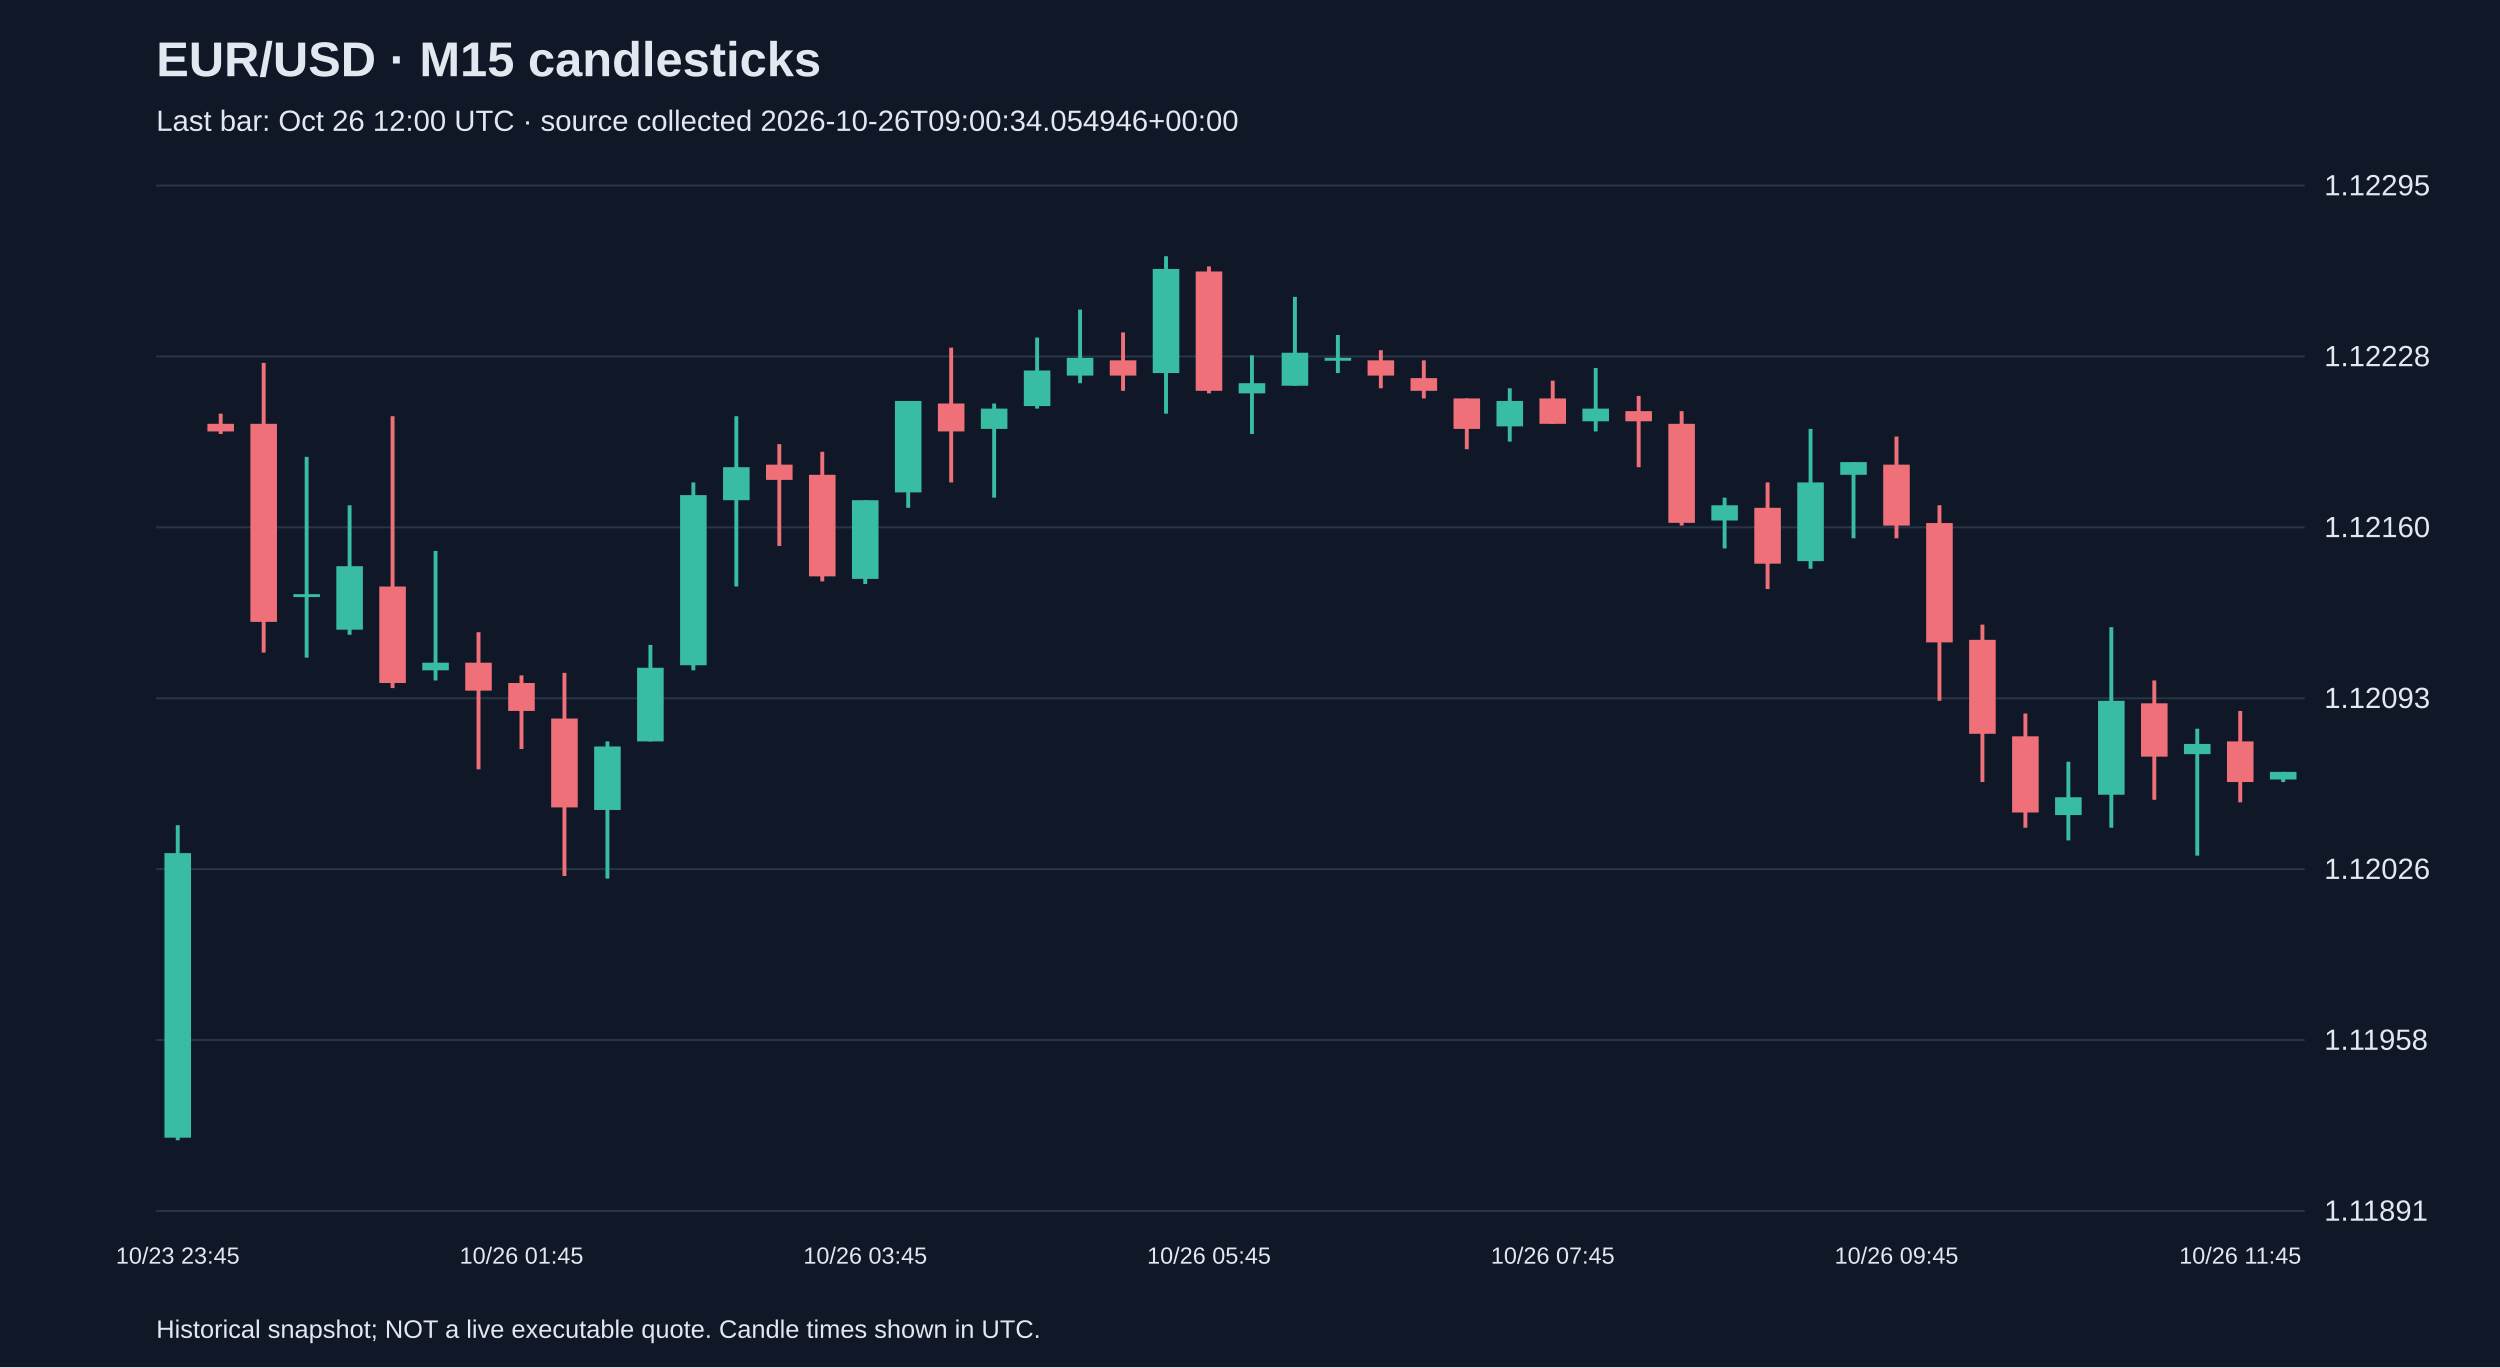
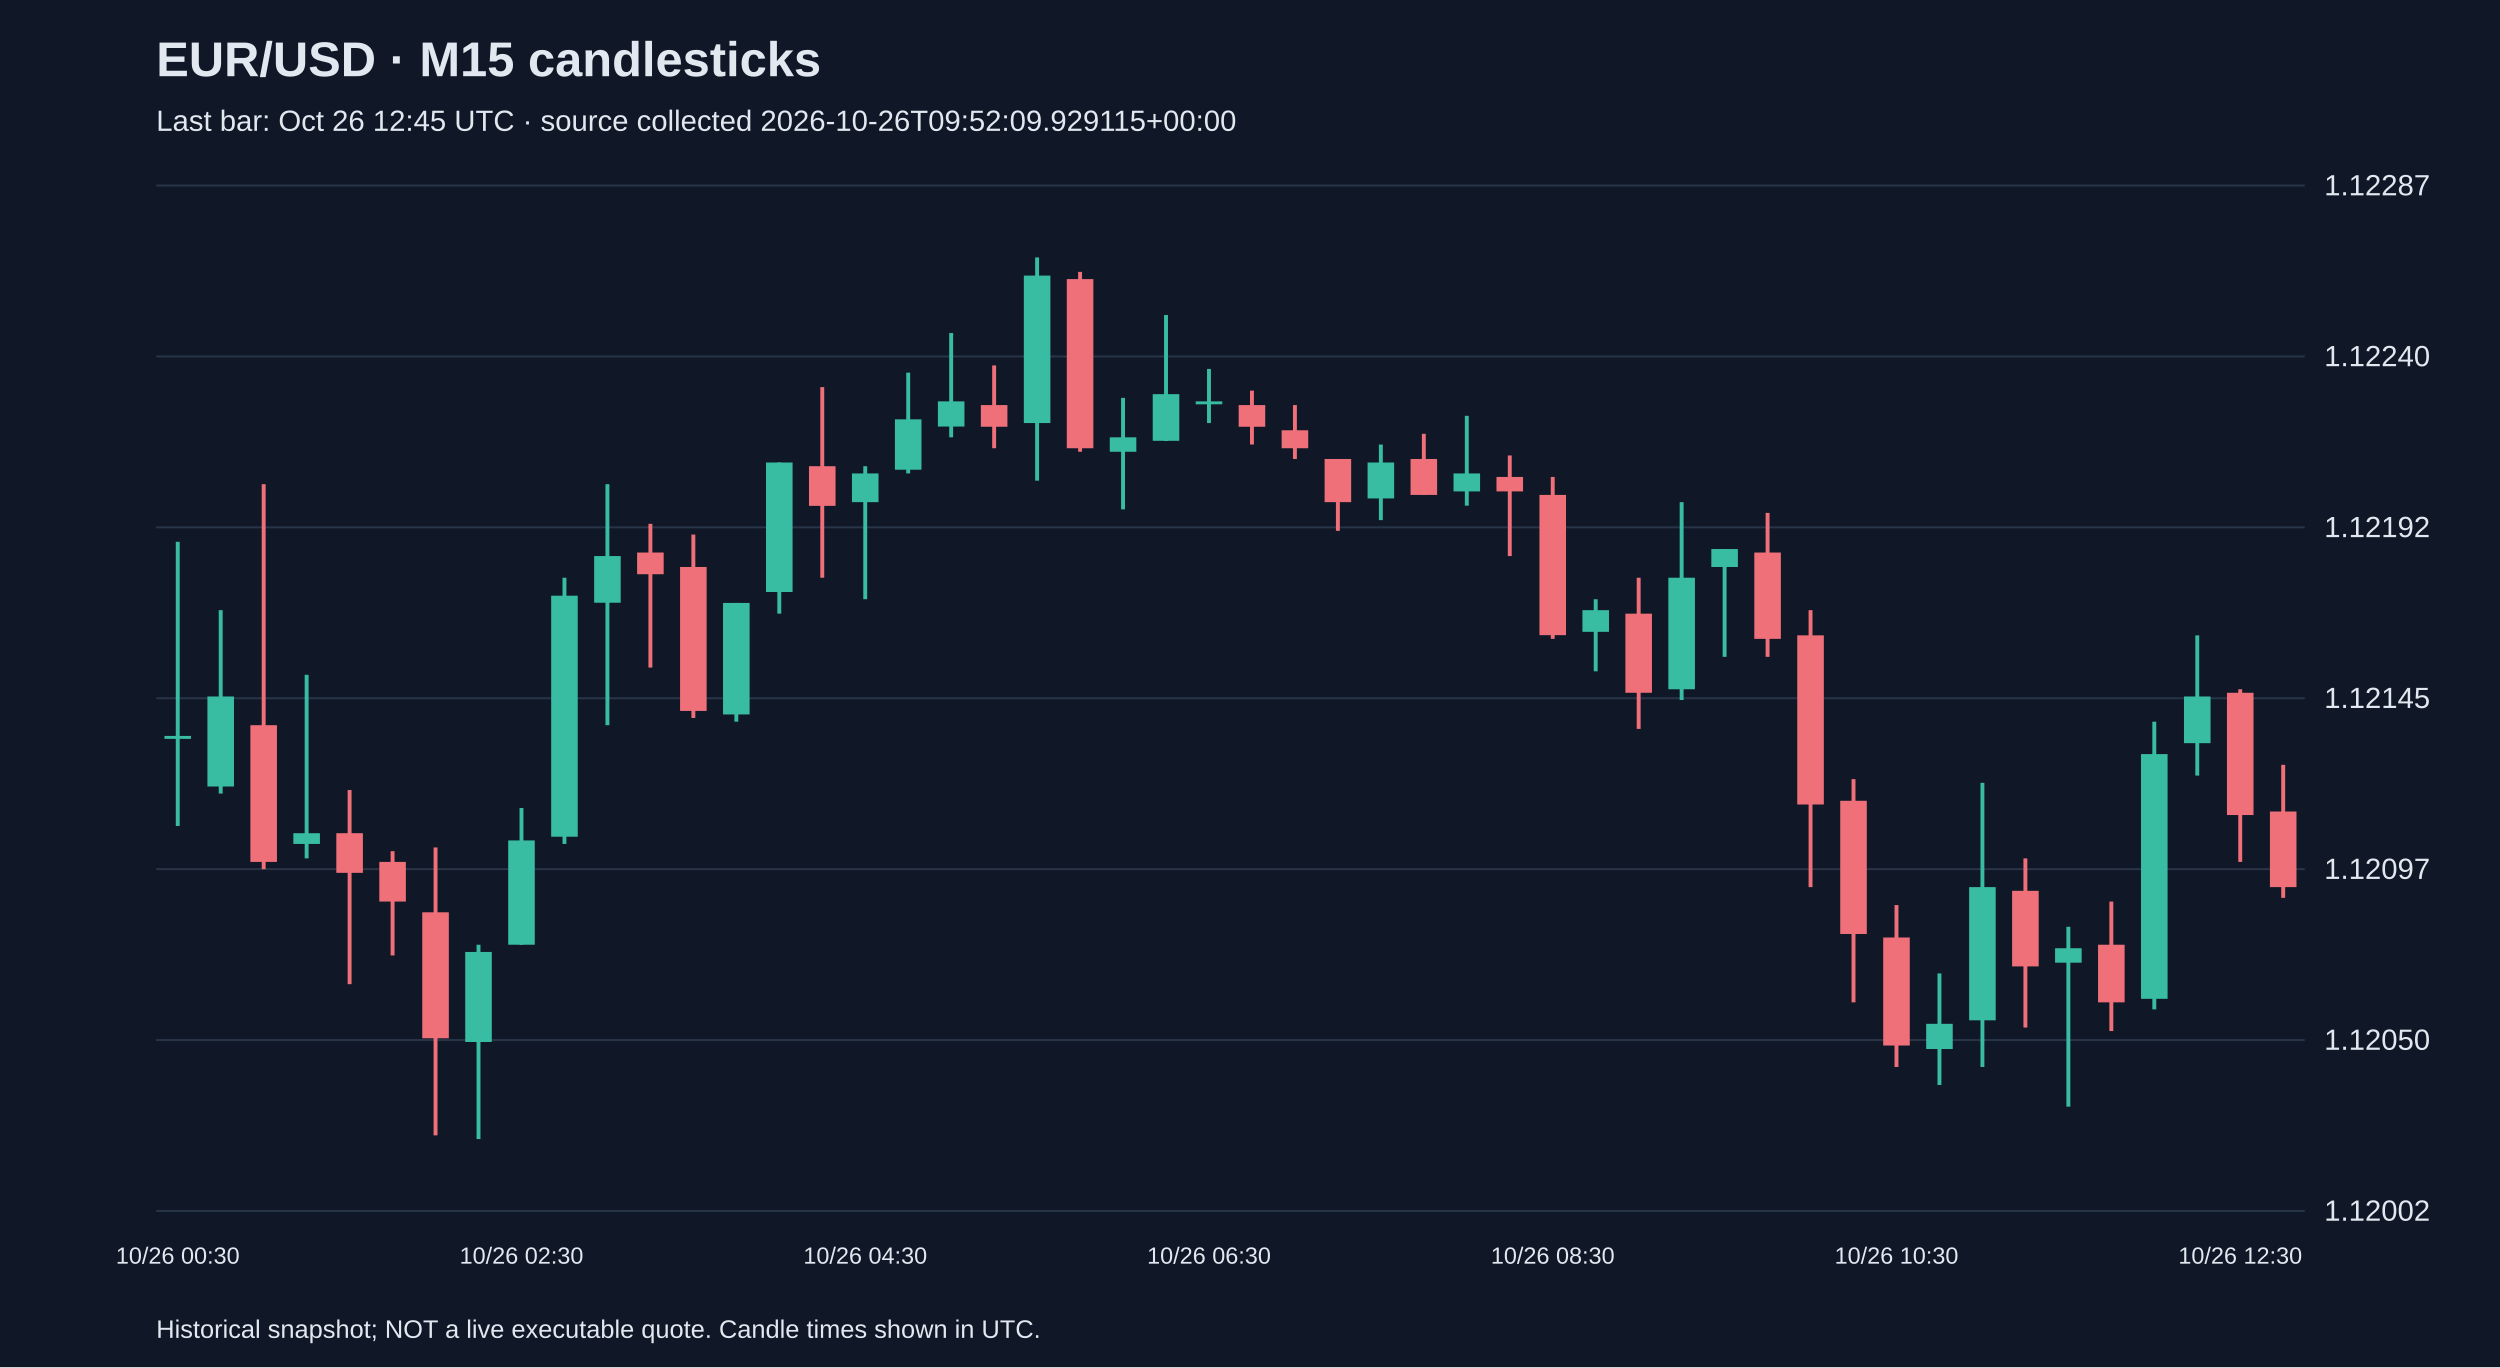
<svg xmlns="http://www.w3.org/2000/svg" viewBox="0 0 1280 700">
  <rect width="100%" height="100%" fill="#101827" />
  <style>text{font-family:Arial,sans-serif;fill:#e2e8f0}</style>
  <text x="80" y="39" font-size="25" font-weight="bold">EUR/USD · M15 candlesticks</text>
-   <text x="80" y="67" font-size="15" fill="#a6b1c5">Last bar: Oct 26 12:00 UTC · source collected 2026-10-26T09:00:34.054946+00:00</text>
+   <text x="80" y="67" font-size="15" fill="#a6b1c5">Last bar: Oct 26 12:45 UTC · source collected 2026-10-26T09:52:09.929115+00:00</text>
  <line x1="80" y1="620.0" x2="1180" y2="620.0" stroke="#283548" />
-   <text x="1190" y="625.0" font-size="15">1.11891</text>
+   <text x="1190" y="625.0" font-size="15">1.12002</text>
  <line x1="80" y1="532.5" x2="1180" y2="532.5" stroke="#283548" />
-   <text x="1190" y="537.5" font-size="15">1.11958</text>
+   <text x="1190" y="537.5" font-size="15">1.12050</text>
  <line x1="80" y1="445.0" x2="1180" y2="445.0" stroke="#283548" />
-   <text x="1190" y="450.0" font-size="15">1.12026</text>
+   <text x="1190" y="450.0" font-size="15">1.12097</text>
  <line x1="80" y1="357.5" x2="1180" y2="357.5" stroke="#283548" />
-   <text x="1190" y="362.5" font-size="15">1.12093</text>
+   <text x="1190" y="362.5" font-size="15">1.12145</text>
  <line x1="80" y1="270.0" x2="1180" y2="270.0" stroke="#283548" />
-   <text x="1190" y="275.0" font-size="15">1.12160</text>
+   <text x="1190" y="275.0" font-size="15">1.12192</text>
  <line x1="80" y1="182.5" x2="1180" y2="182.5" stroke="#283548" />
-   <text x="1190" y="187.5" font-size="15">1.12228</text>
+   <text x="1190" y="187.5" font-size="15">1.12240</text>
  <line x1="80" y1="95.0" x2="1180" y2="95.0" stroke="#283548" />
-   <text x="1190" y="100.0" font-size="15">1.12295</text>
-   <line x1="91.0" y1="422.5" x2="91.0" y2="583.8" stroke="#38bca2" stroke-width="2" />
-   <rect x="84.2" y="436.8" width="13.6" height="145.7" fill="#38bca2" />
-   <text x="91.0" y="647" text-anchor="middle" font-size="12">10/23 23:45</text>
-   <line x1="113.0" y1="211.8" x2="113.0" y2="222.2" stroke="#f07079" stroke-width="2" />
-   <rect x="106.2" y="217.0" width="13.6" height="3.9" fill="#f07079" />
-   <line x1="135.0" y1="185.8" x2="135.0" y2="334.1" stroke="#f07079" stroke-width="2" />
-   <rect x="128.2" y="217.0" width="13.6" height="101.4" fill="#f07079" />
-   <line x1="157.0" y1="233.9" x2="157.0" y2="336.7" stroke="#38bca2" stroke-width="2" />
-   <rect x="150.2" y="304.2" width="13.6" height="1.5" fill="#38bca2" />
-   <line x1="179.0" y1="258.7" x2="179.0" y2="325.0" stroke="#38bca2" stroke-width="2" />
-   <rect x="172.2" y="289.9" width="13.6" height="32.5" fill="#38bca2" />
-   <line x1="201.0" y1="213.1" x2="201.0" y2="352.3" stroke="#f07079" stroke-width="2" />
-   <rect x="194.2" y="300.3" width="13.6" height="49.4" fill="#f07079" />
-   <line x1="223.0" y1="282.1" x2="223.0" y2="348.4" stroke="#38bca2" stroke-width="2" />
-   <rect x="216.2" y="339.3" width="13.6" height="3.9" fill="#38bca2" />
-   <line x1="245.0" y1="323.7" x2="245.0" y2="393.9" stroke="#f07079" stroke-width="2" />
-   <rect x="238.2" y="339.3" width="13.6" height="14.3" fill="#f07079" />
-   <line x1="267.0" y1="345.8" x2="267.0" y2="383.5" stroke="#f07079" stroke-width="2" />
-   <rect x="260.2" y="349.7" width="13.6" height="14.3" fill="#f07079" />
-   <text x="267.0" y="647" text-anchor="middle" font-size="12">10/26 01:45</text>
-   <line x1="289.0" y1="344.5" x2="289.0" y2="448.5" stroke="#f07079" stroke-width="2" />
-   <rect x="282.2" y="367.9" width="13.6" height="45.5" fill="#f07079" />
-   <line x1="311.0" y1="379.6" x2="311.0" y2="449.8" stroke="#38bca2" stroke-width="2" />
-   <rect x="304.2" y="382.2" width="13.6" height="32.5" fill="#38bca2" />
-   <line x1="333.0" y1="330.2" x2="333.0" y2="379.6" stroke="#38bca2" stroke-width="2" />
-   <rect x="326.2" y="341.9" width="13.6" height="37.7" fill="#38bca2" />
-   <line x1="355.0" y1="247.0" x2="355.0" y2="343.2" stroke="#38bca2" stroke-width="2" />
-   <rect x="348.2" y="253.5" width="13.6" height="87.1" fill="#38bca2" />
-   <line x1="377.0" y1="213.1" x2="377.0" y2="300.3" stroke="#38bca2" stroke-width="2" />
-   <rect x="370.2" y="239.2" width="13.6" height="16.9" fill="#38bca2" />
-   <line x1="399.0" y1="227.4" x2="399.0" y2="279.5" stroke="#f07079" stroke-width="2" />
-   <rect x="392.2" y="237.9" width="13.6" height="7.8" fill="#f07079" />
-   <line x1="421.0" y1="231.3" x2="421.0" y2="297.7" stroke="#f07079" stroke-width="2" />
-   <rect x="414.2" y="243.1" width="13.6" height="52.0" fill="#f07079" />
-   <line x1="443.0" y1="256.1" x2="443.0" y2="299.0" stroke="#38bca2" stroke-width="2" />
-   <rect x="436.2" y="256.1" width="13.6" height="40.3" fill="#38bca2" />
-   <text x="443.0" y="647" text-anchor="middle" font-size="12">10/26 03:45</text>
-   <line x1="465.0" y1="205.3" x2="465.0" y2="260.0" stroke="#38bca2" stroke-width="2" />
-   <rect x="458.2" y="205.3" width="13.6" height="46.8" fill="#38bca2" />
-   <line x1="487.0" y1="178.0" x2="487.0" y2="247.0" stroke="#f07079" stroke-width="2" />
-   <rect x="480.2" y="206.6" width="13.6" height="14.3" fill="#f07079" />
-   <line x1="509.0" y1="206.6" x2="509.0" y2="254.8" stroke="#38bca2" stroke-width="2" />
-   <rect x="502.2" y="209.2" width="13.6" height="10.4" fill="#38bca2" />
-   <line x1="531.0" y1="172.8" x2="531.0" y2="209.2" stroke="#38bca2" stroke-width="2" />
-   <rect x="524.2" y="189.7" width="13.6" height="18.2" fill="#38bca2" />
-   <line x1="553.0" y1="158.5" x2="553.0" y2="196.2" stroke="#38bca2" stroke-width="2" />
-   <rect x="546.2" y="183.2" width="13.6" height="9.1" fill="#38bca2" />
-   <line x1="575.0" y1="170.2" x2="575.0" y2="200.1" stroke="#f07079" stroke-width="2" />
-   <rect x="568.2" y="184.5" width="13.6" height="7.8" fill="#f07079" />
-   <line x1="597.0" y1="131.2" x2="597.0" y2="211.8" stroke="#38bca2" stroke-width="2" />
-   <rect x="590.2" y="137.7" width="13.6" height="53.3" fill="#38bca2" />
-   <line x1="619.0" y1="136.4" x2="619.0" y2="201.4" stroke="#f07079" stroke-width="2" />
-   <rect x="612.2" y="139.0" width="13.6" height="61.1" fill="#f07079" />
-   <text x="619.0" y="647" text-anchor="middle" font-size="12">10/26 05:45</text>
-   <line x1="641.0" y1="181.9" x2="641.0" y2="222.2" stroke="#38bca2" stroke-width="2" />
-   <rect x="634.2" y="196.2" width="13.6" height="5.2" fill="#38bca2" />
-   <line x1="663.0" y1="152.0" x2="663.0" y2="197.5" stroke="#38bca2" stroke-width="2" />
-   <rect x="656.2" y="180.6" width="13.6" height="16.9" fill="#38bca2" />
-   <line x1="685.0" y1="171.5" x2="685.0" y2="191.0" stroke="#38bca2" stroke-width="2" />
-   <rect x="678.2" y="183.2" width="13.6" height="1.5" fill="#38bca2" />
-   <line x1="707.0" y1="179.3" x2="707.0" y2="198.8" stroke="#f07079" stroke-width="2" />
-   <rect x="700.2" y="184.5" width="13.6" height="7.8" fill="#f07079" />
-   <line x1="729.0" y1="184.5" x2="729.0" y2="204.0" stroke="#f07079" stroke-width="2" />
-   <rect x="722.2" y="193.6" width="13.6" height="6.5" fill="#f07079" />
-   <line x1="751.0" y1="204.0" x2="751.0" y2="230.0" stroke="#f07079" stroke-width="2" />
-   <rect x="744.2" y="204.0" width="13.6" height="15.6" fill="#f07079" />
-   <line x1="773.0" y1="198.8" x2="773.0" y2="226.1" stroke="#38bca2" stroke-width="2" />
-   <rect x="766.2" y="205.3" width="13.6" height="13.0" fill="#38bca2" />
-   <line x1="795.0" y1="194.9" x2="795.0" y2="217.0" stroke="#f07079" stroke-width="2" />
-   <rect x="788.2" y="204.0" width="13.6" height="13.0" fill="#f07079" />
-   <text x="795.0" y="647" text-anchor="middle" font-size="12">10/26 07:45</text>
-   <line x1="817.0" y1="188.4" x2="817.0" y2="220.9" stroke="#38bca2" stroke-width="2" />
-   <rect x="810.2" y="209.2" width="13.6" height="6.5" fill="#38bca2" />
-   <line x1="839.0" y1="202.7" x2="839.0" y2="239.2" stroke="#f07079" stroke-width="2" />
-   <rect x="832.2" y="210.5" width="13.6" height="5.2" fill="#f07079" />
-   <line x1="861.0" y1="210.5" x2="861.0" y2="269.1" stroke="#f07079" stroke-width="2" />
-   <rect x="854.2" y="217.0" width="13.6" height="50.7" fill="#f07079" />
-   <line x1="883.0" y1="254.8" x2="883.0" y2="280.8" stroke="#38bca2" stroke-width="2" />
-   <rect x="876.2" y="258.7" width="13.6" height="7.8" fill="#38bca2" />
-   <line x1="905.0" y1="247.0" x2="905.0" y2="301.6" stroke="#f07079" stroke-width="2" />
-   <rect x="898.2" y="260.0" width="13.6" height="28.6" fill="#f07079" />
-   <line x1="927.0" y1="219.6" x2="927.0" y2="291.2" stroke="#38bca2" stroke-width="2" />
-   <rect x="920.2" y="247.0" width="13.6" height="40.3" fill="#38bca2" />
-   <line x1="949.0" y1="236.6" x2="949.0" y2="275.6" stroke="#38bca2" stroke-width="2" />
-   <rect x="942.2" y="236.6" width="13.6" height="6.5" fill="#38bca2" />
-   <line x1="971.0" y1="223.5" x2="971.0" y2="275.6" stroke="#f07079" stroke-width="2" />
-   <rect x="964.2" y="237.9" width="13.6" height="31.2" fill="#f07079" />
-   <text x="971.0" y="647" text-anchor="middle" font-size="12">10/26 09:45</text>
-   <line x1="993.0" y1="258.7" x2="993.0" y2="358.8" stroke="#f07079" stroke-width="2" />
-   <rect x="986.2" y="267.8" width="13.6" height="61.1" fill="#f07079" />
-   <line x1="1015.0" y1="319.8" x2="1015.0" y2="400.4" stroke="#f07079" stroke-width="2" />
-   <rect x="1008.2" y="327.6" width="13.6" height="48.1" fill="#f07079" />
-   <line x1="1037.0" y1="365.3" x2="1037.0" y2="423.8" stroke="#f07079" stroke-width="2" />
-   <rect x="1030.2" y="377.0" width="13.6" height="39.0" fill="#f07079" />
-   <line x1="1059.0" y1="390.0" x2="1059.0" y2="430.3" stroke="#38bca2" stroke-width="2" />
-   <rect x="1052.2" y="408.2" width="13.6" height="9.1" fill="#38bca2" />
-   <line x1="1081.0" y1="321.1" x2="1081.0" y2="423.8" stroke="#38bca2" stroke-width="2" />
-   <rect x="1074.2" y="358.8" width="13.6" height="48.1" fill="#38bca2" />
-   <line x1="1103.0" y1="348.4" x2="1103.0" y2="409.5" stroke="#f07079" stroke-width="2" />
-   <rect x="1096.2" y="360.1" width="13.6" height="27.3" fill="#f07079" />
-   <line x1="1125.0" y1="373.1" x2="1125.0" y2="438.1" stroke="#38bca2" stroke-width="2" />
-   <rect x="1118.2" y="380.9" width="13.6" height="5.2" fill="#38bca2" />
-   <line x1="1147.0" y1="364.0" x2="1147.0" y2="410.8" stroke="#f07079" stroke-width="2" />
-   <rect x="1140.2" y="379.6" width="13.6" height="20.8" fill="#f07079" />
-   <text x="1147.0" y="647" text-anchor="middle" font-size="12">10/26 11:45</text>
-   <line x1="1169.0" y1="395.2" x2="1169.0" y2="400.4" stroke="#38bca2" stroke-width="2" />
-   <rect x="1162.2" y="395.2" width="13.6" height="3.9" fill="#38bca2" />
+   <text x="1190" y="100.0" font-size="15">1.12287</text>
+   <line x1="91.0" y1="277.4" x2="91.0" y2="422.9" stroke="#38bca2" stroke-width="2" />
+   <rect x="84.2" y="376.8" width="13.6" height="1.5" fill="#38bca2" />
+   <text x="91.0" y="647" text-anchor="middle" font-size="12">10/26 00:30</text>
+   <line x1="113.0" y1="312.4" x2="113.0" y2="406.3" stroke="#38bca2" stroke-width="2" />
+   <rect x="106.2" y="356.6" width="13.6" height="46.1" fill="#38bca2" />
+   <line x1="135.0" y1="247.9" x2="135.0" y2="445.0" stroke="#f07079" stroke-width="2" />
+   <rect x="128.2" y="371.3" width="13.6" height="70.0" fill="#f07079" />
+   <line x1="157.0" y1="345.5" x2="157.0" y2="439.5" stroke="#38bca2" stroke-width="2" />
+   <rect x="150.2" y="426.6" width="13.6" height="5.5" fill="#38bca2" />
+   <line x1="179.0" y1="404.5" x2="179.0" y2="503.9" stroke="#f07079" stroke-width="2" />
+   <rect x="172.2" y="426.6" width="13.6" height="20.3" fill="#f07079" />
+   <line x1="201.0" y1="435.8" x2="201.0" y2="489.2" stroke="#f07079" stroke-width="2" />
+   <rect x="194.2" y="441.3" width="13.6" height="20.3" fill="#f07079" />
+   <line x1="223.0" y1="433.9" x2="223.0" y2="581.3" stroke="#f07079" stroke-width="2" />
+   <rect x="216.2" y="467.1" width="13.6" height="64.5" fill="#f07079" />
+   <line x1="245.0" y1="483.7" x2="245.0" y2="583.2" stroke="#38bca2" stroke-width="2" />
+   <rect x="238.2" y="487.4" width="13.6" height="46.1" fill="#38bca2" />
+   <line x1="267.0" y1="413.7" x2="267.0" y2="483.7" stroke="#38bca2" stroke-width="2" />
+   <rect x="260.2" y="430.3" width="13.6" height="53.4" fill="#38bca2" />
+   <text x="267.0" y="647" text-anchor="middle" font-size="12">10/26 02:30</text>
+   <line x1="289.0" y1="295.8" x2="289.0" y2="432.1" stroke="#38bca2" stroke-width="2" />
+   <rect x="282.2" y="305.0" width="13.6" height="123.4" fill="#38bca2" />
+   <line x1="311.0" y1="247.9" x2="311.0" y2="371.3" stroke="#38bca2" stroke-width="2" />
+   <rect x="304.2" y="284.7" width="13.6" height="23.9" fill="#38bca2" />
+   <line x1="333.0" y1="268.2" x2="333.0" y2="341.8" stroke="#f07079" stroke-width="2" />
+   <rect x="326.2" y="282.9" width="13.6" height="11.1" fill="#f07079" />
+   <line x1="355.0" y1="273.7" x2="355.0" y2="367.6" stroke="#f07079" stroke-width="2" />
+   <rect x="348.2" y="290.3" width="13.6" height="73.7" fill="#f07079" />
+   <line x1="377.0" y1="308.7" x2="377.0" y2="369.5" stroke="#38bca2" stroke-width="2" />
+   <rect x="370.2" y="308.7" width="13.6" height="57.1" fill="#38bca2" />
+   <line x1="399.0" y1="236.8" x2="399.0" y2="314.2" stroke="#38bca2" stroke-width="2" />
+   <rect x="392.2" y="236.8" width="13.6" height="66.3" fill="#38bca2" />
+   <line x1="421.0" y1="198.2" x2="421.0" y2="295.8" stroke="#f07079" stroke-width="2" />
+   <rect x="414.2" y="238.7" width="13.6" height="20.3" fill="#f07079" />
+   <line x1="443.0" y1="238.7" x2="443.0" y2="306.8" stroke="#38bca2" stroke-width="2" />
+   <rect x="436.2" y="242.4" width="13.6" height="14.7" fill="#38bca2" />
+   <text x="443.0" y="647" text-anchor="middle" font-size="12">10/26 04:30</text>
+   <line x1="465.0" y1="190.8" x2="465.0" y2="242.4" stroke="#38bca2" stroke-width="2" />
+   <rect x="458.2" y="214.7" width="13.6" height="25.8" fill="#38bca2" />
+   <line x1="487.0" y1="170.5" x2="487.0" y2="223.9" stroke="#38bca2" stroke-width="2" />
+   <rect x="480.2" y="205.5" width="13.6" height="12.9" fill="#38bca2" />
+   <line x1="509.0" y1="187.1" x2="509.0" y2="229.5" stroke="#f07079" stroke-width="2" />
+   <rect x="502.2" y="207.4" width="13.6" height="11.1" fill="#f07079" />
+   <line x1="531.0" y1="131.8" x2="531.0" y2="246.1" stroke="#38bca2" stroke-width="2" />
+   <rect x="524.2" y="141.1" width="13.6" height="75.5" fill="#38bca2" />
+   <line x1="553.0" y1="139.2" x2="553.0" y2="231.3" stroke="#f07079" stroke-width="2" />
+   <rect x="546.2" y="142.9" width="13.6" height="86.6" fill="#f07079" />
+   <line x1="575.0" y1="203.7" x2="575.0" y2="260.8" stroke="#38bca2" stroke-width="2" />
+   <rect x="568.2" y="223.9" width="13.6" height="7.4" fill="#38bca2" />
+   <line x1="597.0" y1="161.3" x2="597.0" y2="225.8" stroke="#38bca2" stroke-width="2" />
+   <rect x="590.2" y="201.8" width="13.6" height="23.9" fill="#38bca2" />
+   <line x1="619.0" y1="188.9" x2="619.0" y2="216.6" stroke="#38bca2" stroke-width="2" />
+   <rect x="612.2" y="205.5" width="13.6" height="1.5" fill="#38bca2" />
+   <text x="619.0" y="647" text-anchor="middle" font-size="12">10/26 06:30</text>
+   <line x1="641.0" y1="200.0" x2="641.0" y2="227.6" stroke="#f07079" stroke-width="2" />
+   <rect x="634.2" y="207.4" width="13.6" height="11.1" fill="#f07079" />
+   <line x1="663.0" y1="207.4" x2="663.0" y2="235.0" stroke="#f07079" stroke-width="2" />
+   <rect x="656.2" y="220.3" width="13.6" height="9.2" fill="#f07079" />
+   <line x1="685.0" y1="235.0" x2="685.0" y2="271.8" stroke="#f07079" stroke-width="2" />
+   <rect x="678.2" y="235.0" width="13.6" height="22.1" fill="#f07079" />
+   <line x1="707.0" y1="227.6" x2="707.0" y2="266.3" stroke="#38bca2" stroke-width="2" />
+   <rect x="700.2" y="236.8" width="13.6" height="18.4" fill="#38bca2" />
+   <line x1="729.0" y1="222.1" x2="729.0" y2="253.4" stroke="#f07079" stroke-width="2" />
+   <rect x="722.2" y="235.0" width="13.6" height="18.4" fill="#f07079" />
+   <line x1="751.0" y1="212.9" x2="751.0" y2="258.9" stroke="#38bca2" stroke-width="2" />
+   <rect x="744.2" y="242.4" width="13.6" height="9.2" fill="#38bca2" />
+   <line x1="773.0" y1="233.2" x2="773.0" y2="284.7" stroke="#f07079" stroke-width="2" />
+   <rect x="766.2" y="244.2" width="13.6" height="7.4" fill="#f07079" />
+   <line x1="795.0" y1="244.2" x2="795.0" y2="327.1" stroke="#f07079" stroke-width="2" />
+   <rect x="788.2" y="253.4" width="13.6" height="71.8" fill="#f07079" />
+   <text x="795.0" y="647" text-anchor="middle" font-size="12">10/26 08:30</text>
+   <line x1="817.0" y1="306.8" x2="817.0" y2="343.7" stroke="#38bca2" stroke-width="2" />
+   <rect x="810.2" y="312.4" width="13.6" height="11.1" fill="#38bca2" />
+   <line x1="839.0" y1="295.8" x2="839.0" y2="373.2" stroke="#f07079" stroke-width="2" />
+   <rect x="832.2" y="314.2" width="13.6" height="40.5" fill="#f07079" />
+   <line x1="861.0" y1="257.1" x2="861.0" y2="358.4" stroke="#38bca2" stroke-width="2" />
+   <rect x="854.2" y="295.8" width="13.6" height="57.1" fill="#38bca2" />
+   <line x1="883.0" y1="281.1" x2="883.0" y2="336.3" stroke="#38bca2" stroke-width="2" />
+   <rect x="876.2" y="281.1" width="13.6" height="9.2" fill="#38bca2" />
+   <line x1="905.0" y1="262.6" x2="905.0" y2="336.3" stroke="#f07079" stroke-width="2" />
+   <rect x="898.2" y="282.9" width="13.6" height="44.2" fill="#f07079" />
+   <line x1="927.0" y1="312.4" x2="927.0" y2="454.2" stroke="#f07079" stroke-width="2" />
+   <rect x="920.2" y="325.3" width="13.6" height="86.6" fill="#f07079" />
+   <line x1="949.0" y1="398.9" x2="949.0" y2="513.2" stroke="#f07079" stroke-width="2" />
+   <rect x="942.2" y="410.0" width="13.6" height="68.2" fill="#f07079" />
+   <line x1="971.0" y1="463.4" x2="971.0" y2="546.3" stroke="#f07079" stroke-width="2" />
+   <rect x="964.2" y="480.0" width="13.6" height="55.3" fill="#f07079" />
+   <text x="971.0" y="647" text-anchor="middle" font-size="12">10/26 10:30</text>
+   <line x1="993.0" y1="498.4" x2="993.0" y2="555.5" stroke="#38bca2" stroke-width="2" />
+   <rect x="986.2" y="524.2" width="13.6" height="12.9" fill="#38bca2" />
+   <line x1="1015.0" y1="400.8" x2="1015.0" y2="546.3" stroke="#38bca2" stroke-width="2" />
+   <rect x="1008.2" y="454.2" width="13.6" height="68.2" fill="#38bca2" />
+   <line x1="1037.0" y1="439.5" x2="1037.0" y2="526.1" stroke="#f07079" stroke-width="2" />
+   <rect x="1030.2" y="456.1" width="13.6" height="38.7" fill="#f07079" />
+   <line x1="1059.0" y1="474.5" x2="1059.0" y2="566.6" stroke="#38bca2" stroke-width="2" />
+   <rect x="1052.2" y="485.5" width="13.6" height="7.4" fill="#38bca2" />
+   <line x1="1081.0" y1="461.6" x2="1081.0" y2="527.9" stroke="#f07079" stroke-width="2" />
+   <rect x="1074.2" y="483.7" width="13.6" height="29.5" fill="#f07079" />
+   <line x1="1103.0" y1="369.5" x2="1103.0" y2="516.8" stroke="#38bca2" stroke-width="2" />
+   <rect x="1096.2" y="386.1" width="13.6" height="125.3" fill="#38bca2" />
+   <line x1="1125.0" y1="325.3" x2="1125.0" y2="397.1" stroke="#38bca2" stroke-width="2" />
+   <rect x="1118.2" y="356.6" width="13.6" height="23.9" fill="#38bca2" />
+   <line x1="1147.0" y1="352.9" x2="1147.0" y2="441.3" stroke="#f07079" stroke-width="2" />
+   <rect x="1140.2" y="354.7" width="13.6" height="62.6" fill="#f07079" />
+   <text x="1147.0" y="647" text-anchor="middle" font-size="12">10/26 12:30</text>
+   <line x1="1169.0" y1="391.6" x2="1169.0" y2="459.7" stroke="#f07079" stroke-width="2" />
+   <rect x="1162.2" y="415.5" width="13.6" height="38.7" fill="#f07079" />
  <text x="80" y="685" font-size="13">Historical snapshot; NOT a live executable quote. Candle times shown in UTC.</text>
</svg>
